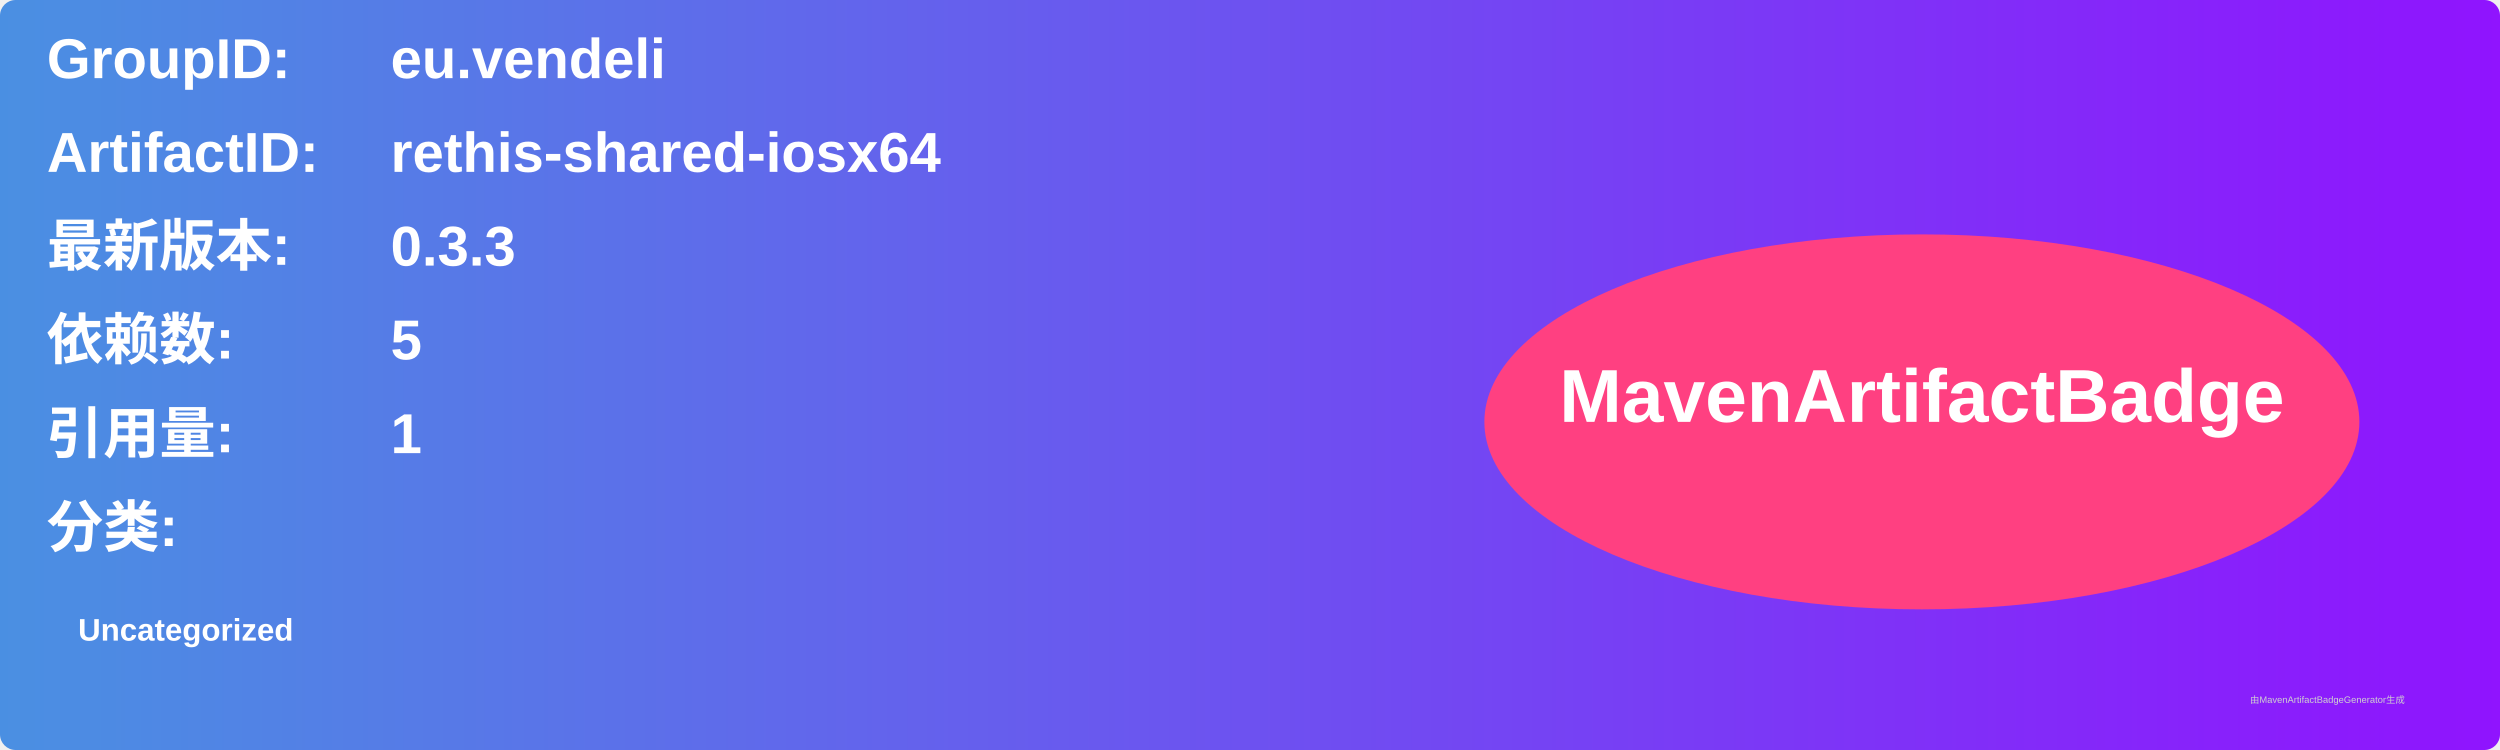
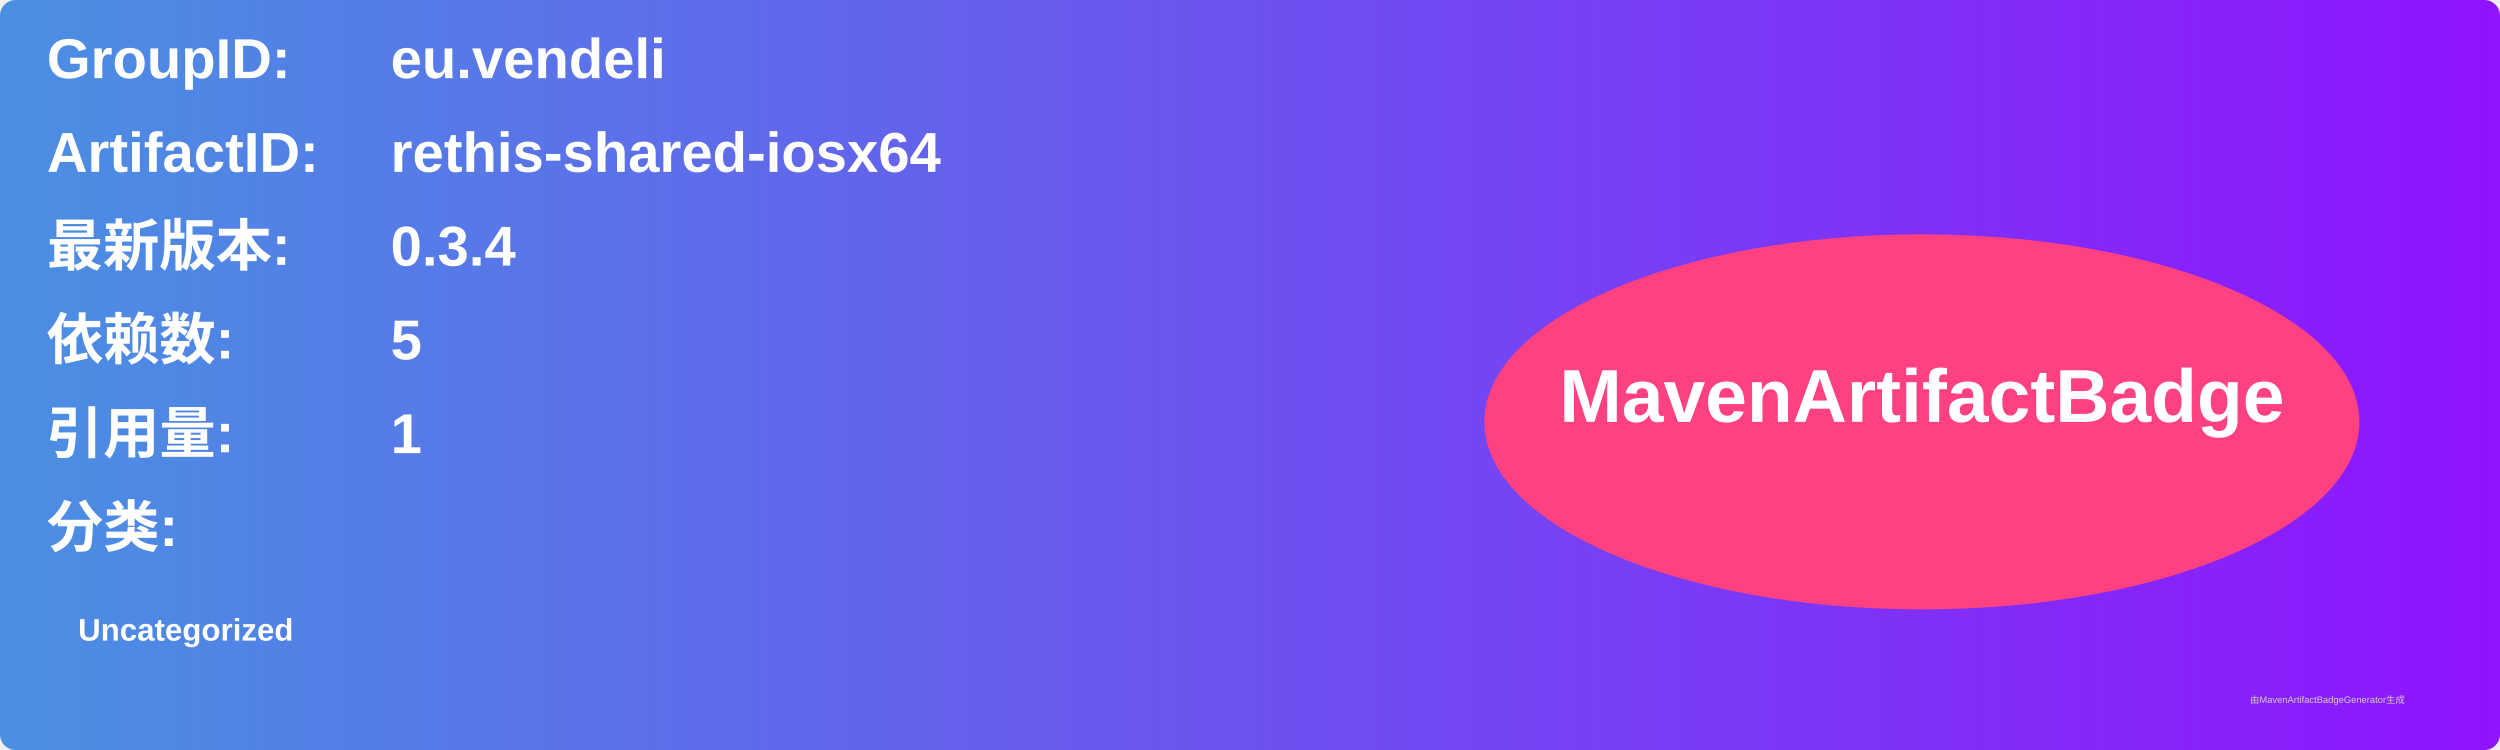
<svg xmlns="http://www.w3.org/2000/svg" width="800" height="240" viewBox="0 0 800 240">
  <linearGradient id="grad" x1="0%" y1="0%" x2="100%" y2="0%">
    <stop offset="0%" stop-color="#4a90e2" />
    <stop offset="100%" stop-color="#9013fe" />
  </linearGradient>
  <rect width="100%" height="100%" rx="5" ry="5" fill="url(#grad)" />
  <g transform="translate(15, 15)">
    <text x="0" y="10" font-family="Arial" font-size="18" fill="white" font-weight="bold" width="260">GroupID:</text>
    <text x="110" y="10" font-family="Arial" font-size="18" fill="white" font-weight="bold" width="460">eu.vendeli</text>
    <text x="0" y="40" font-family="Arial" font-size="18" fill="white" font-weight="bold" width="260">ArtifactID:</text>
    <text x="110" y="40" font-family="Arial" font-size="18" fill="white" font-weight="bold" width="460">rethis-shared-iosx64</text>
    <text x="0" y="70" font-family="Arial" font-size="18" fill="white" font-weight="bold">最新版本:</text>
    <text x="110" y="70" font-family="Arial" font-size="18" fill="white" font-weight="bold">
-       <tspan font-weight="bold">0.3.3</tspan>
+       <tspan font-weight="bold">0.3.4</tspan>
    </text>
    <text x="0" y="100" font-family="Arial" font-size="18" fill="white" font-weight="bold">依赖数: </text>
    <text x="110" y="100" font-family="Arial" font-size="18" fill="white">
      <tspan font-weight="bold">5</tspan>
    </text>
    <text x="0" y="130" font-family="Arial" font-size="18" fill="white" font-weight="bold">引用量: </text>
    <text x="110" y="130" font-family="Arial" font-size="18" fill="white">
      <tspan font-weight="bold">1</tspan>
    </text>
    <text x="0" y="160" font-family="Arial" font-size="18" fill="white" font-weight="bold">分类:</text>
    <text x="10" y="190" font-family="Arial" font-size="10" fill="white">
      <tspan font-weight="bold">Uncategorized</tspan>
    </text>
    <ellipse cx="600" cy="120" rx="140" ry="60" fill="#ff4081" />
    <text x="600" y="120" text-anchor="middle" font-family="Arial" font-size="24" fill="white" font-weight="bold">MavenArtifactBadge</text>
  </g>
  <text x="720" y="225" font-family="Arial" font-size="3" fill="#d0d0d0">由MavenArtifactBadgeGenerator生成</text>
</svg>
